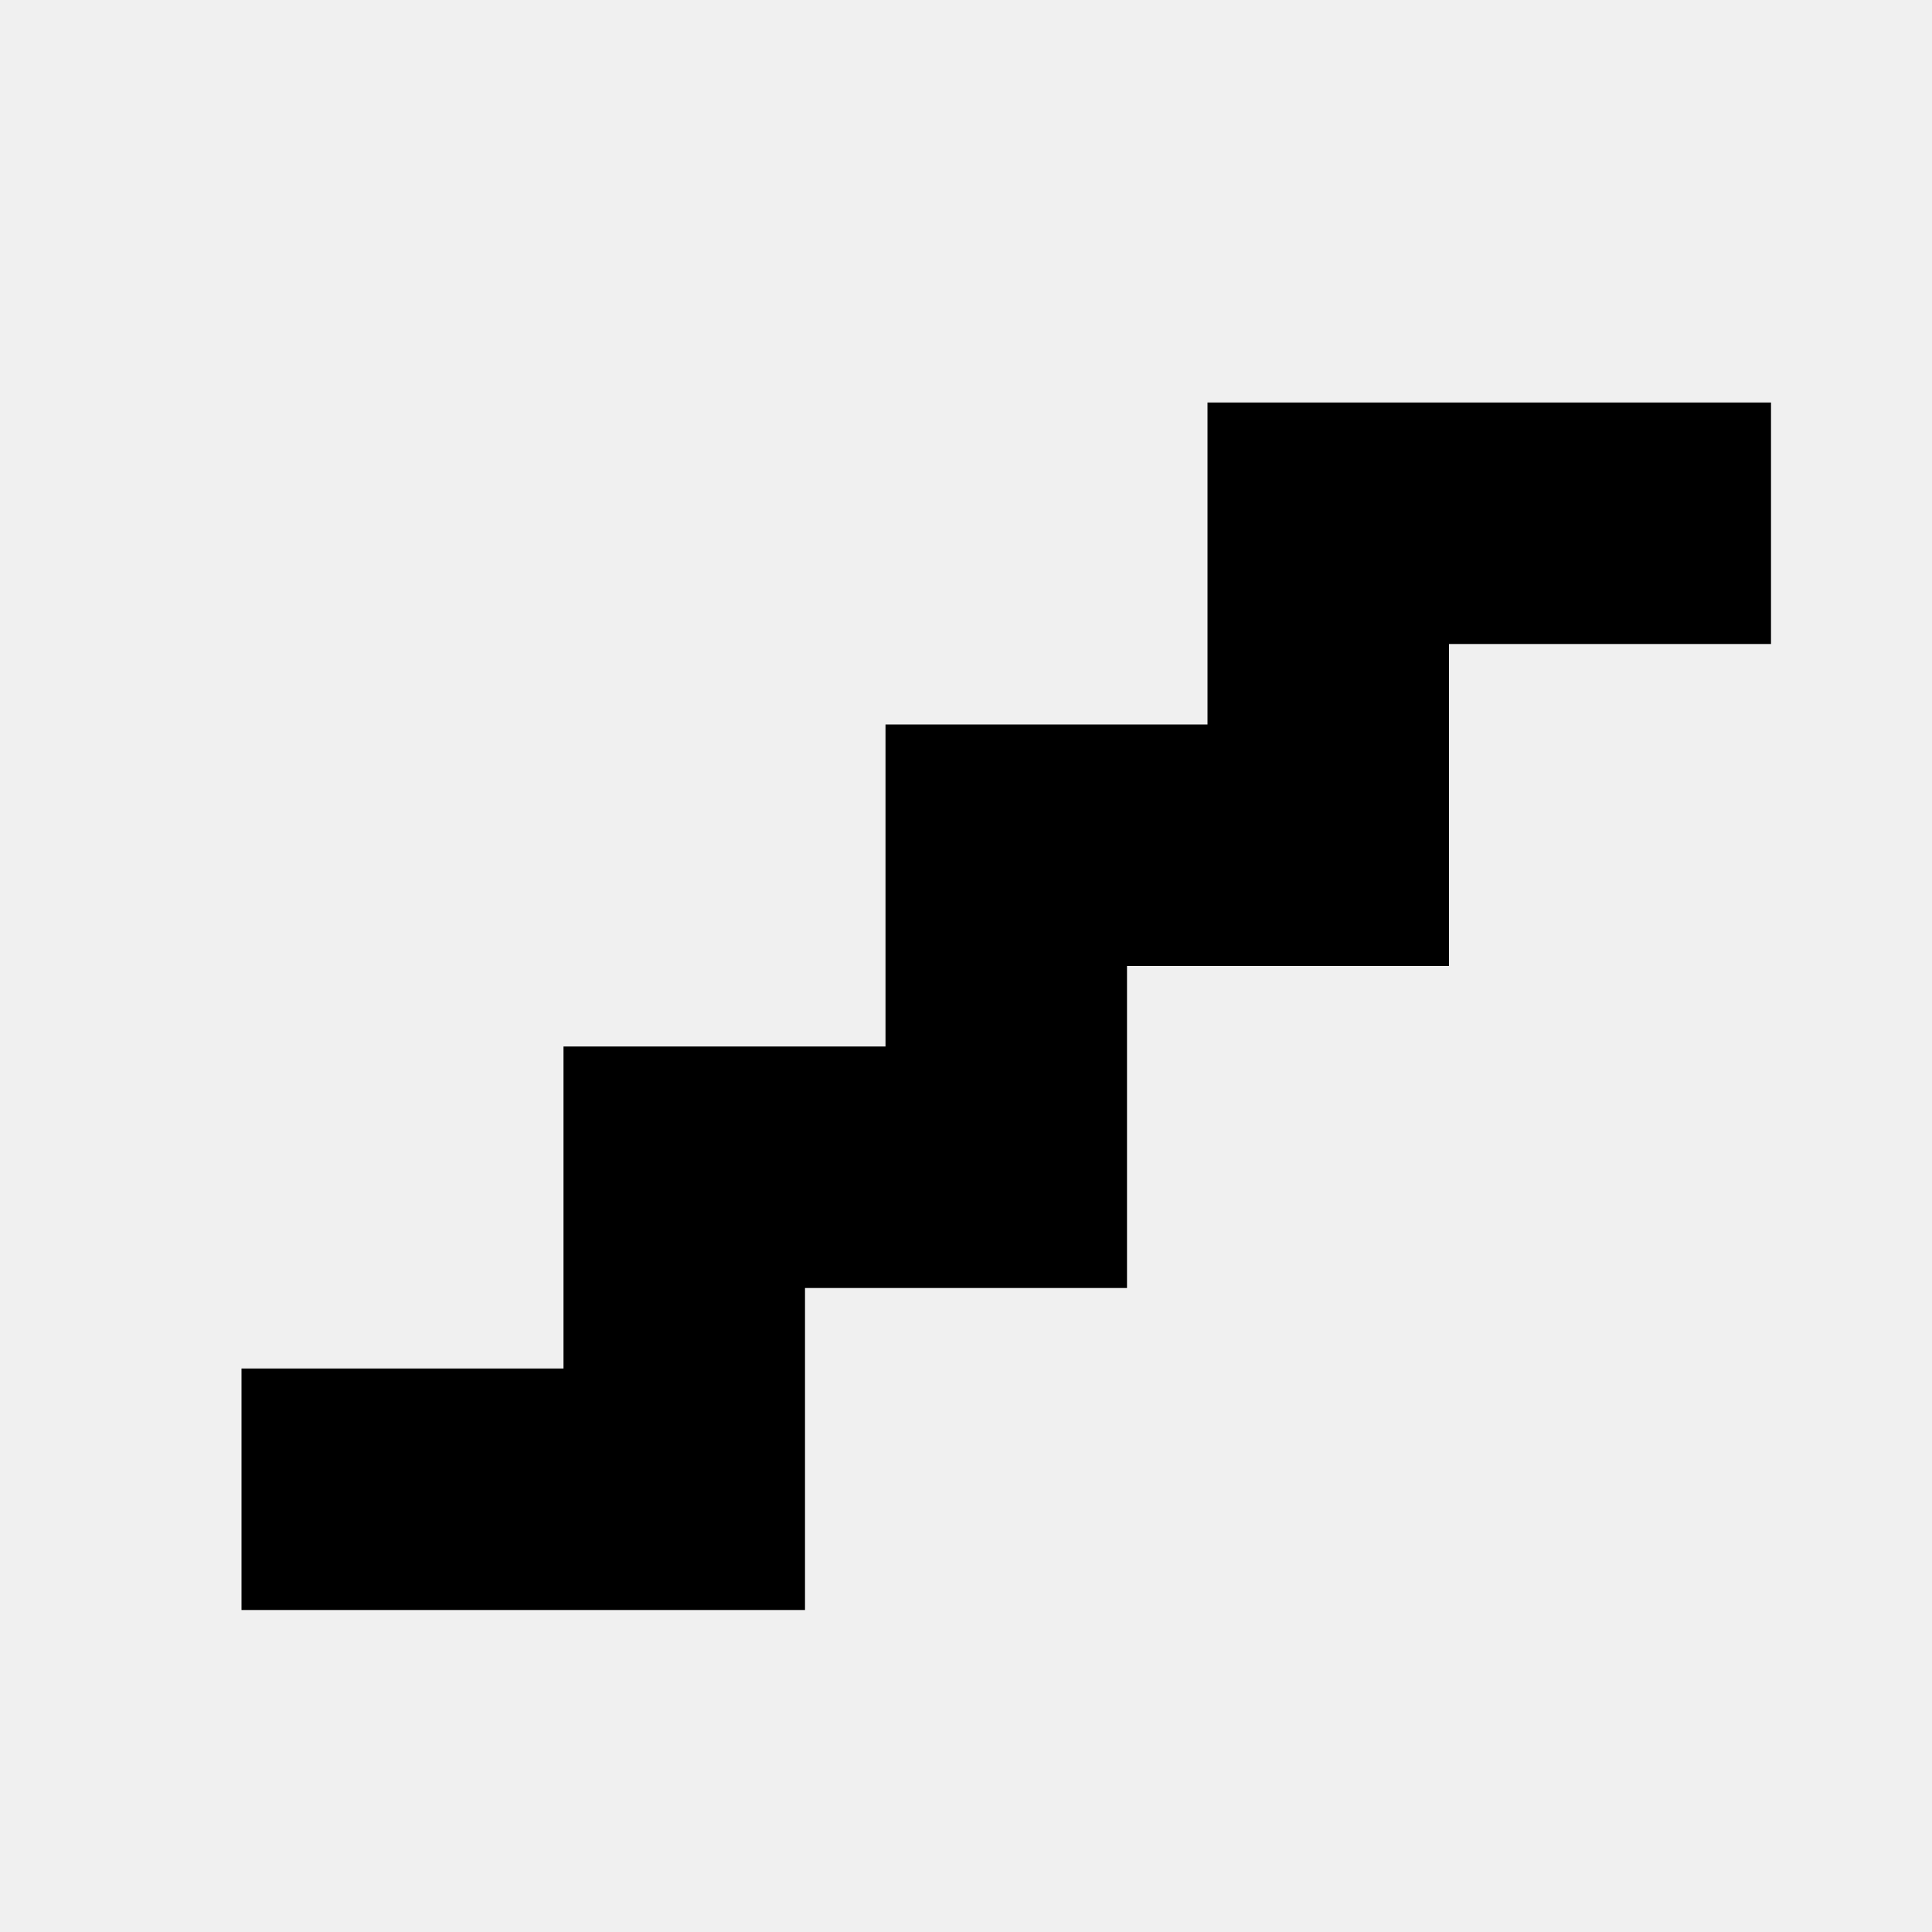
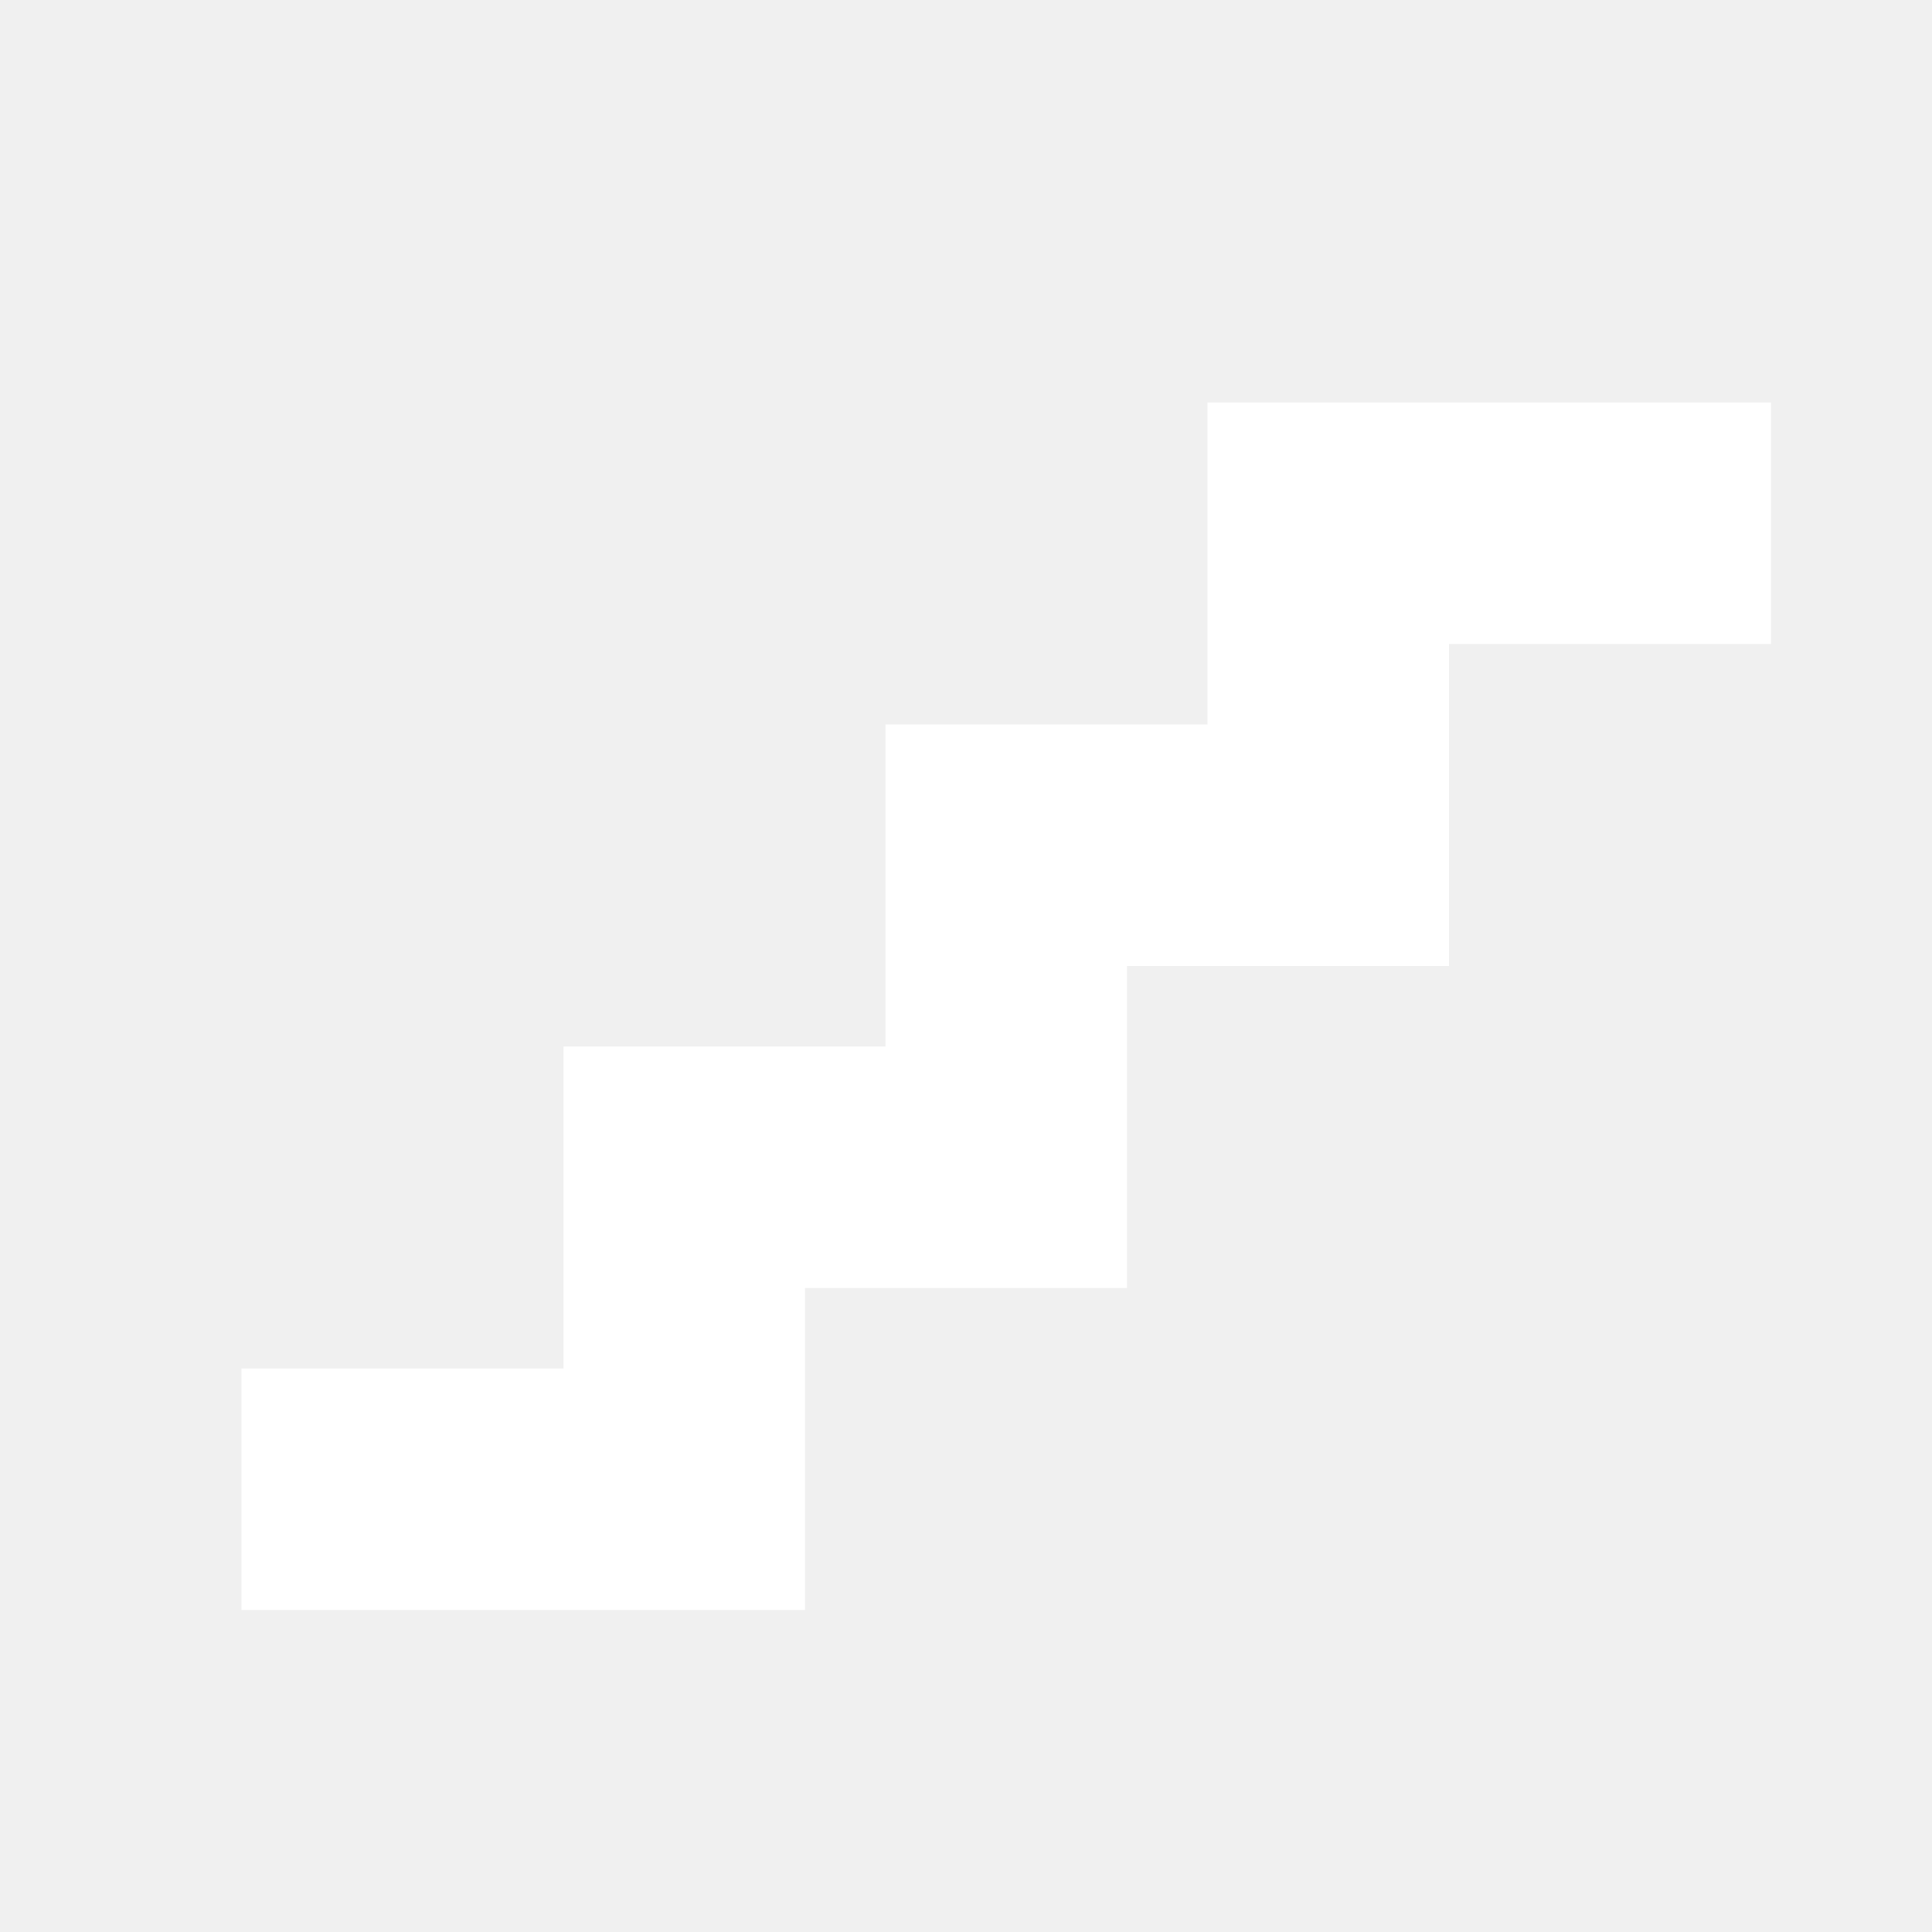
<svg xmlns="http://www.w3.org/2000/svg" width="24" height="24" viewBox="0 0 24 24" fill="none">
-   <path d="M15 5V9H11V13H7V17H3V20H10V16H14V12H18V8H22V5H15Z" fill="black" />
+   <path d="M15 5V9H11V13H7V17H3V20H10V16H14V12H18V8H22V5H15Z" fill="white" />
</svg>
